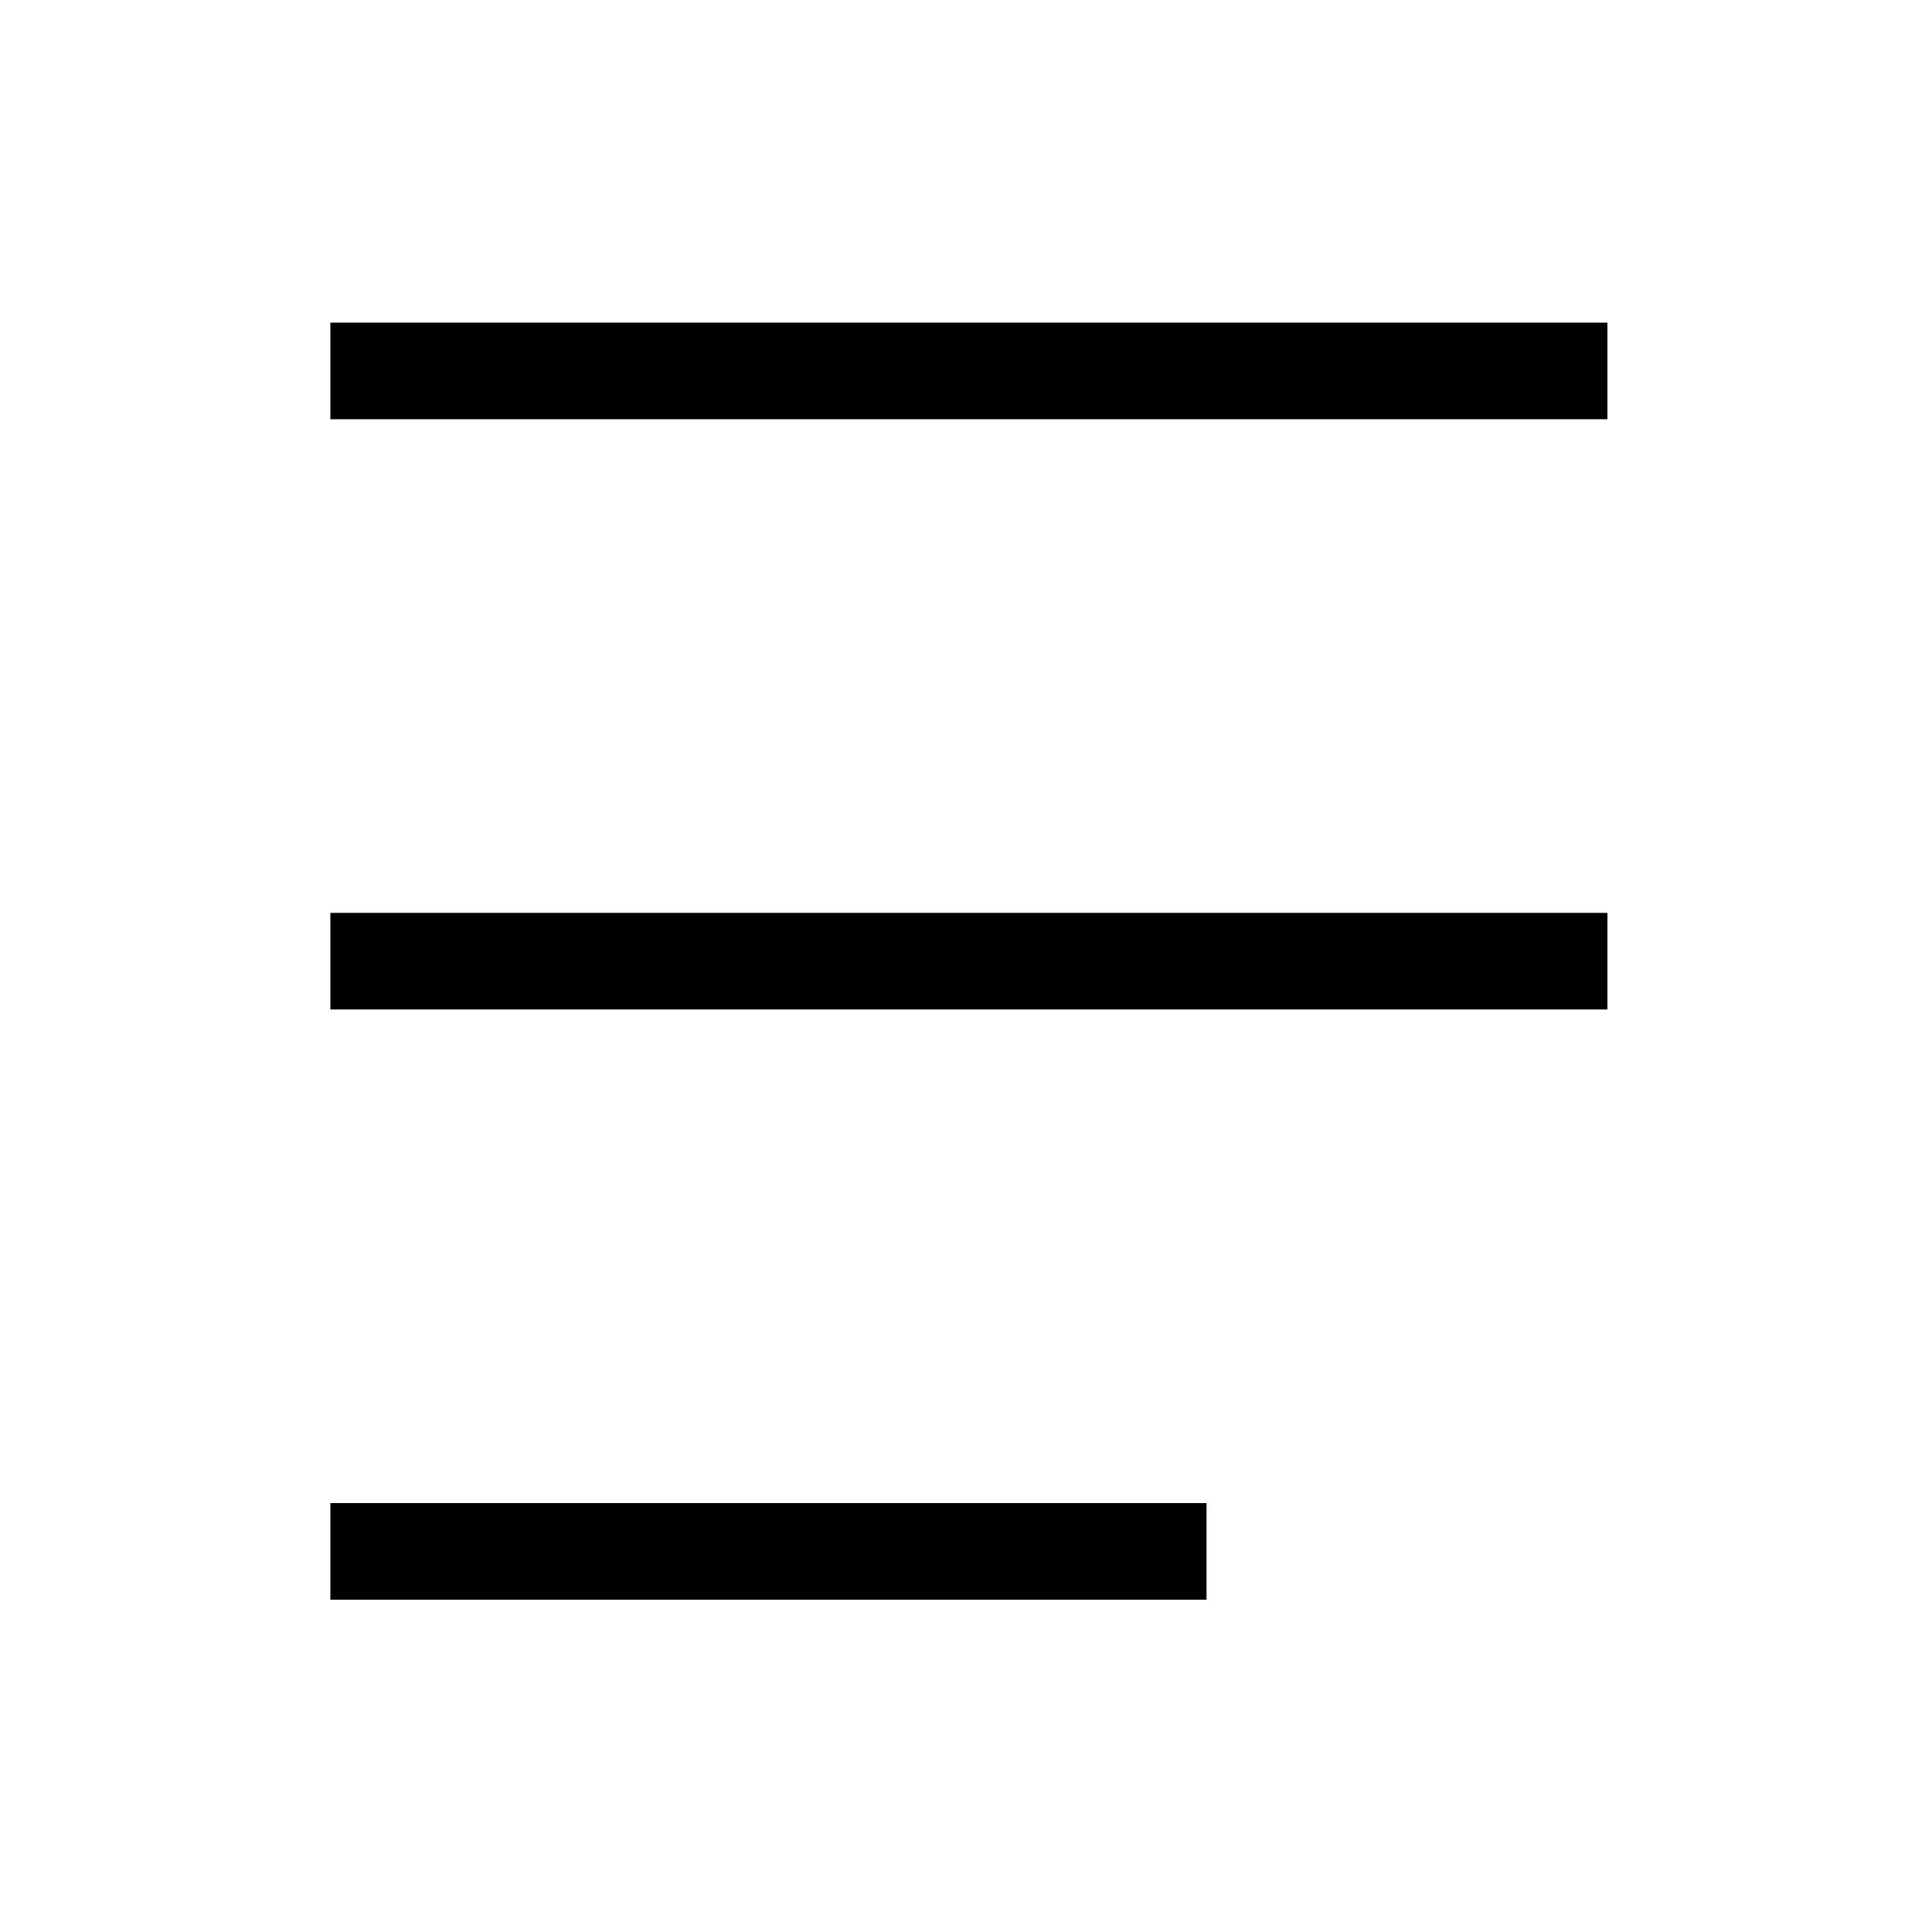
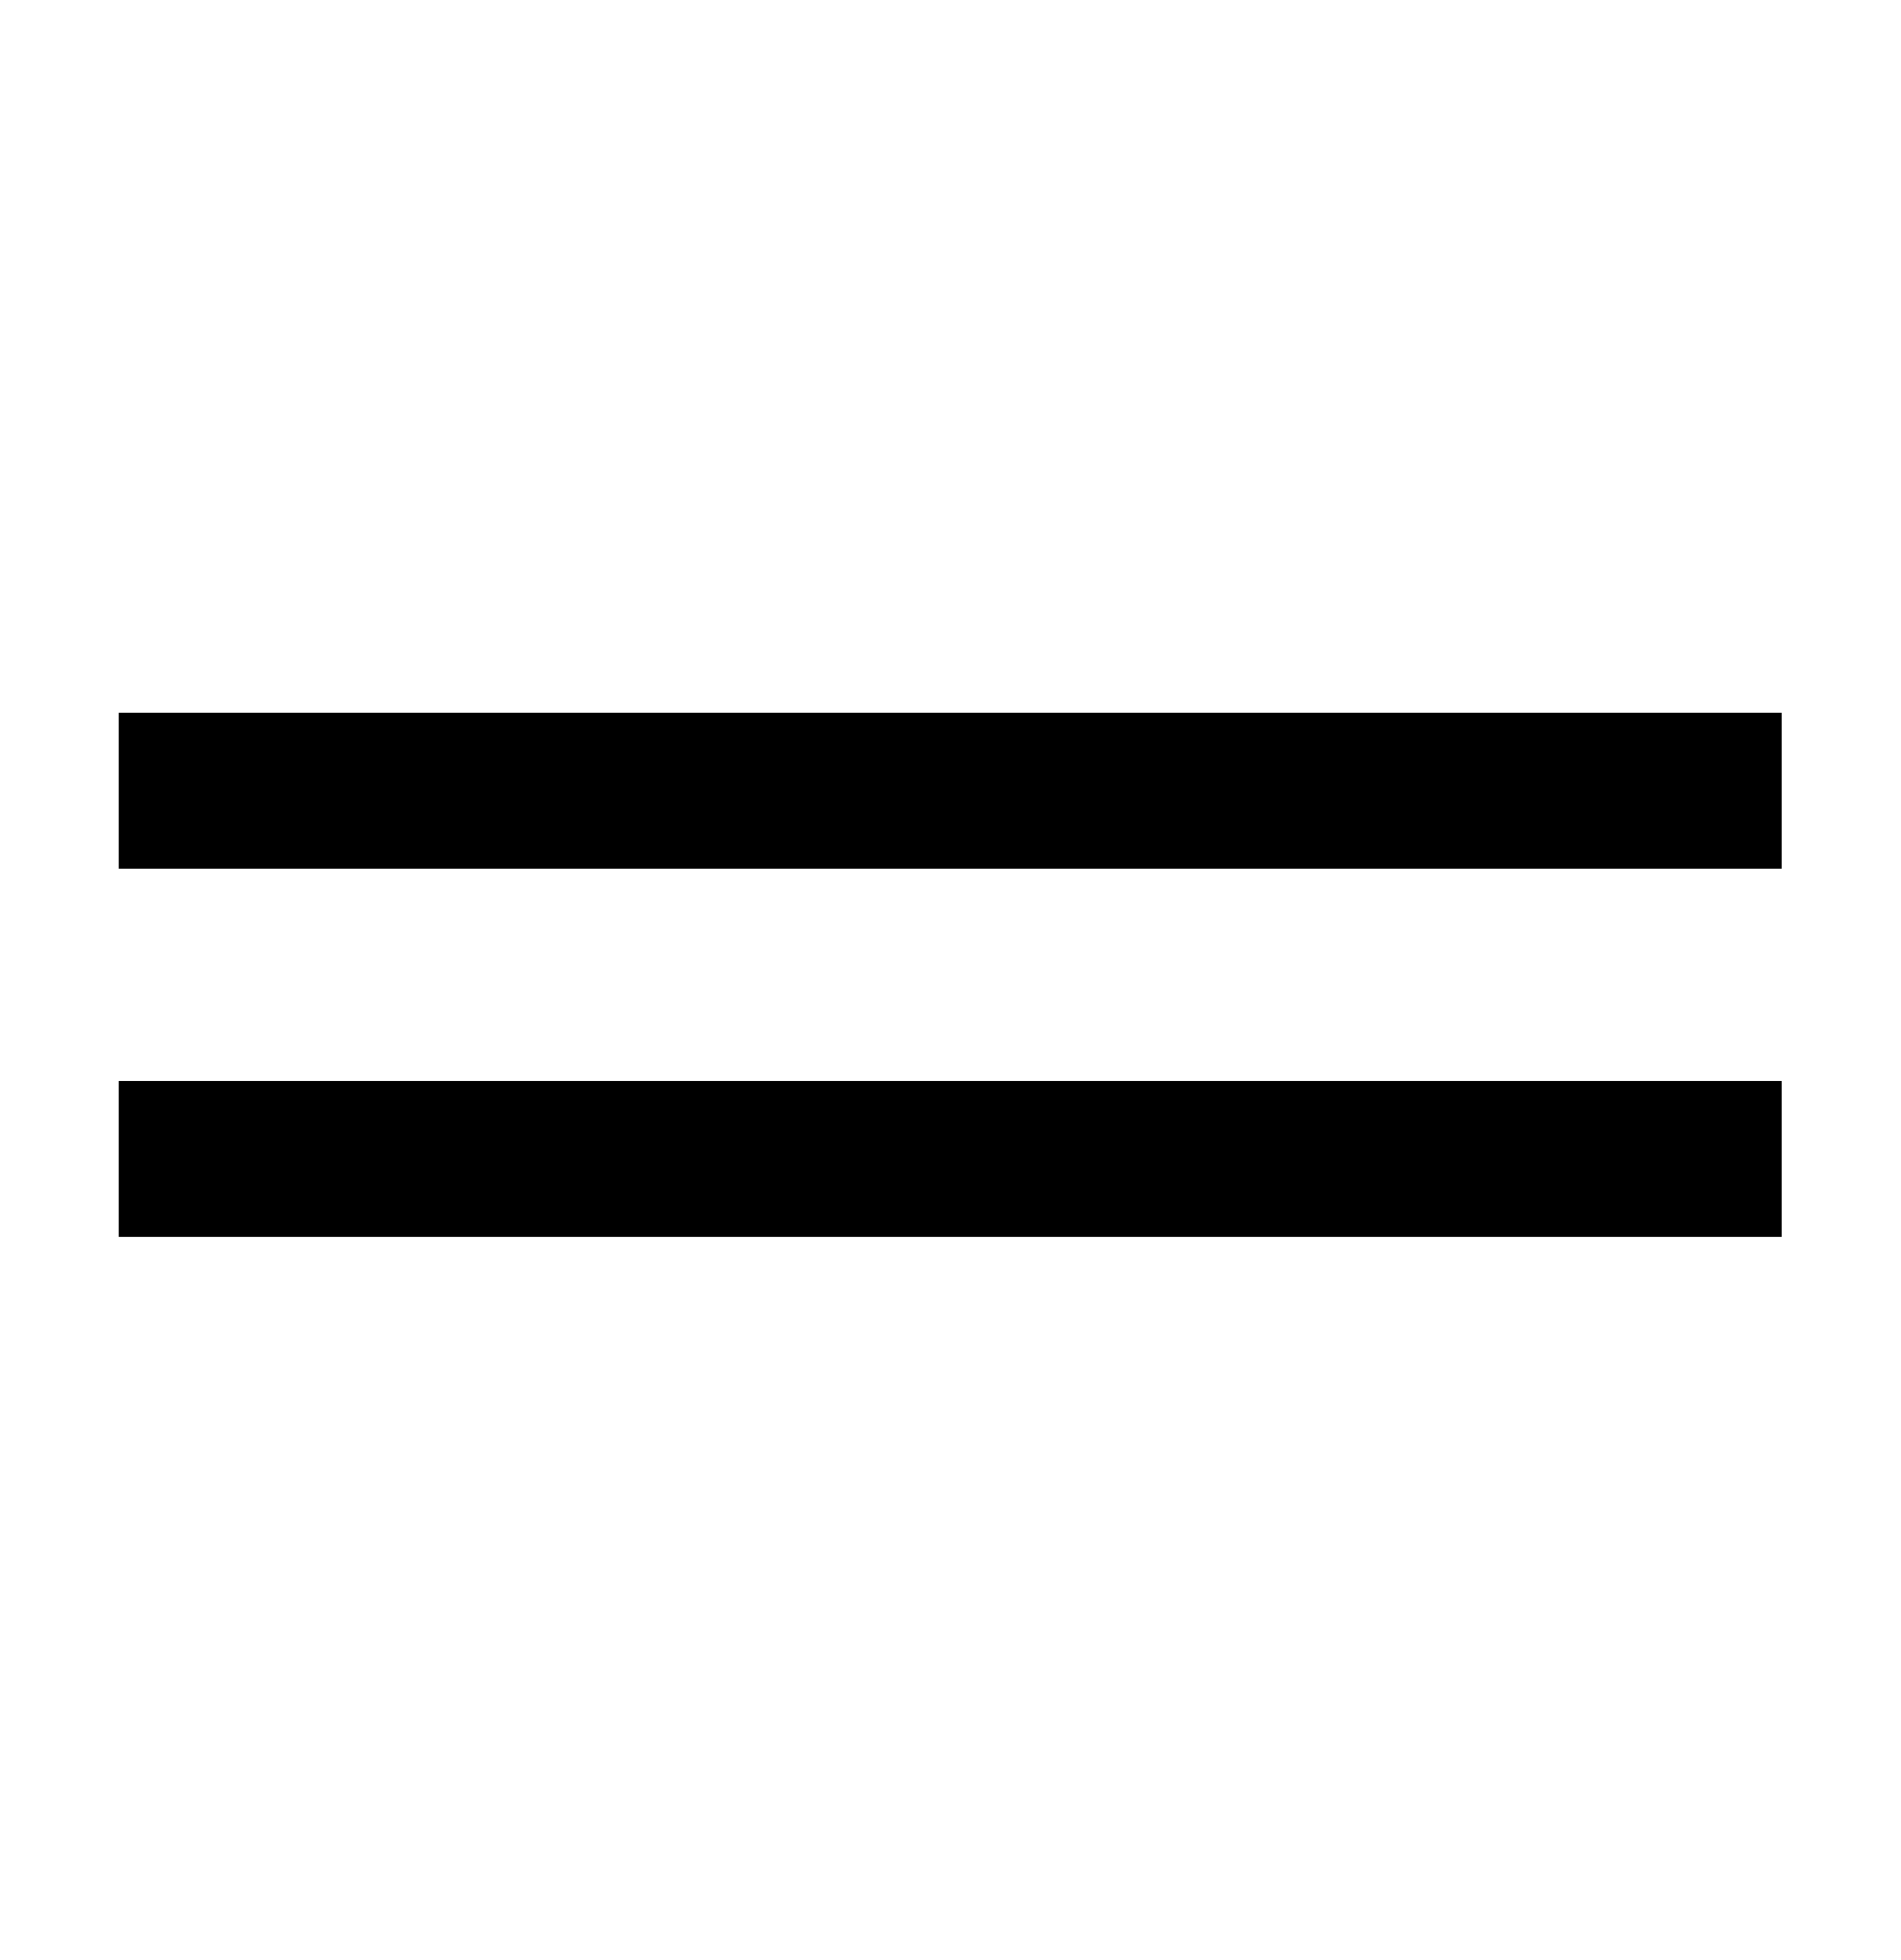
- <svg xmlns="http://www.w3.org/2000/svg" viewBox="0 0 20 20">
-   <path d="M3.42,3.34H16.64v1H3.42Z" />
-   <path d="M3.42,9.45H16.64v1H3.42Z" />
-   <path d="M3.42,15.56h9.07v1H3.42Z" />
+ <svg xmlns="http://www.w3.org/2000/svg" viewBox="0 0 32 33">
+   <rect x="2" y="18.201" width="28" height="2.625" />
+   <rect x="2" y="12" width="28" height="2.625" />
</svg>
